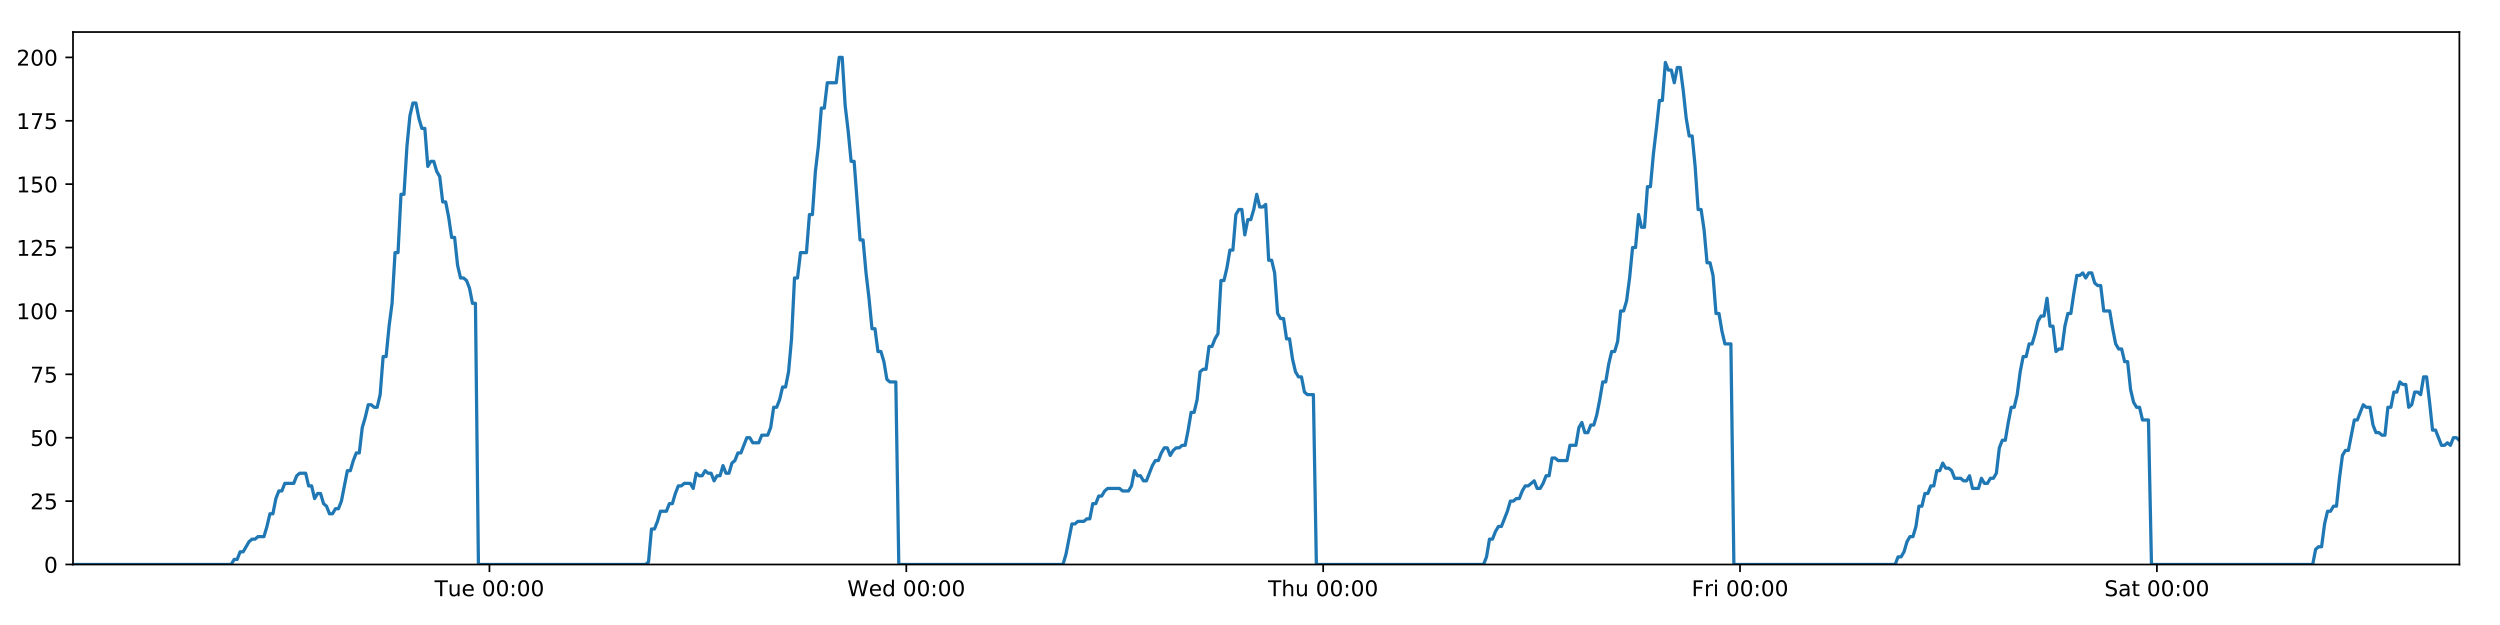
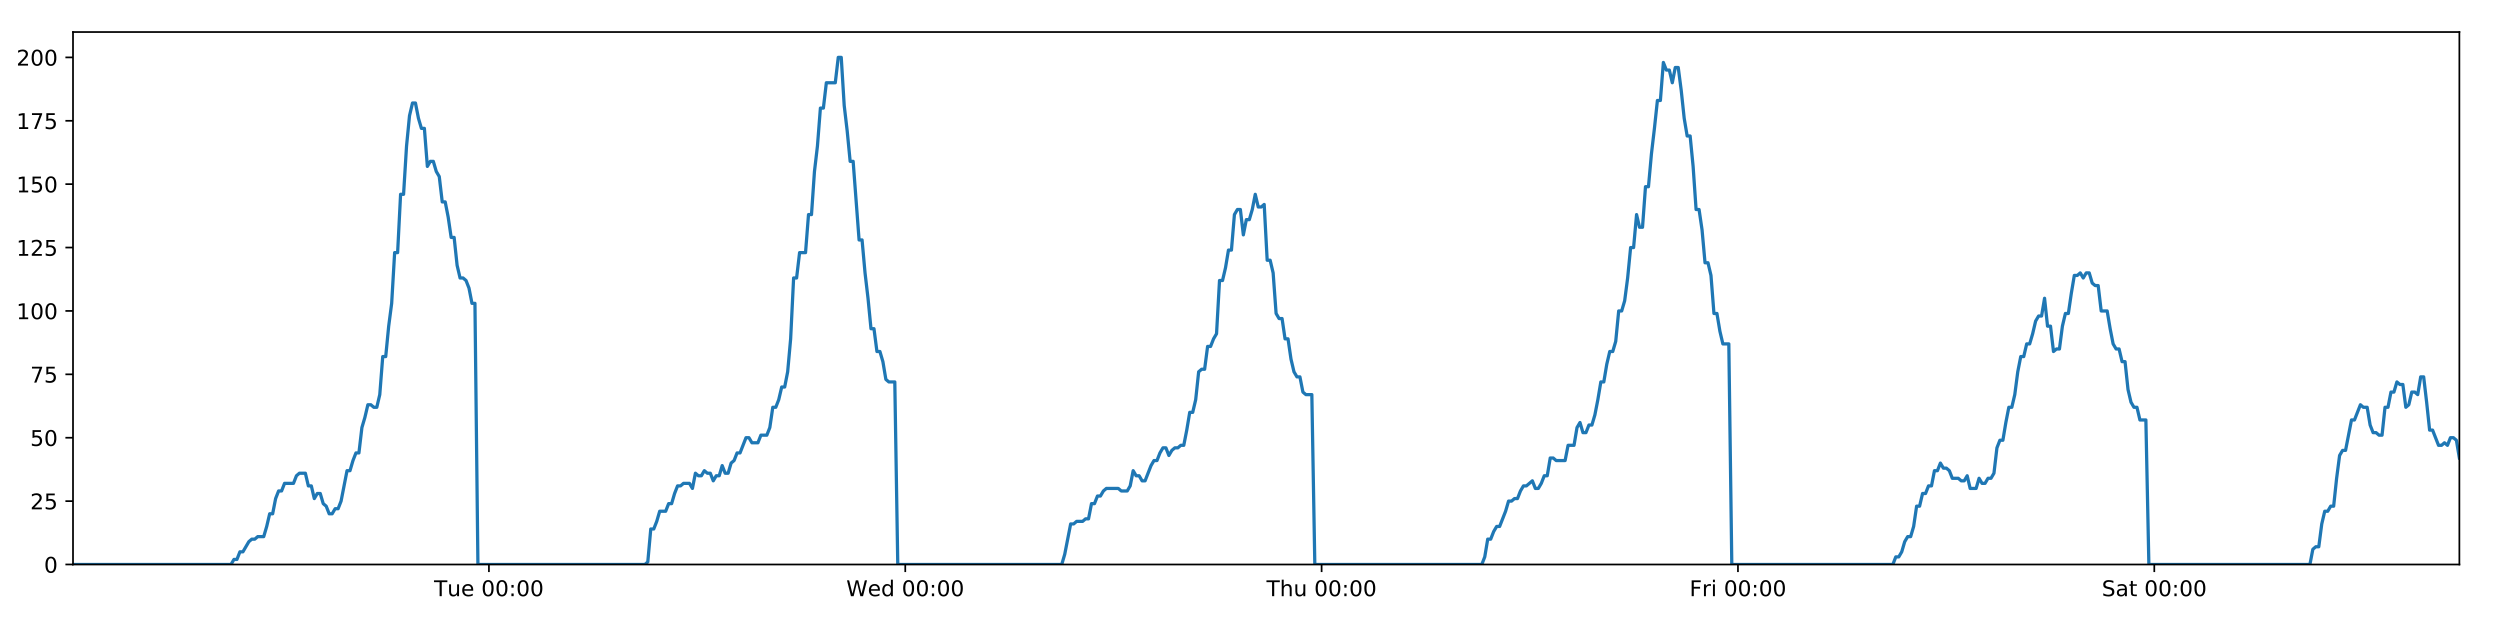
<svg xmlns="http://www.w3.org/2000/svg" xmlns:xlink="http://www.w3.org/1999/xlink" height="288pt" version="1.1" viewBox="0 0 1152 288" width="1152pt">
  <defs>
    <style type="text/css">
*{stroke-linecap:butt;stroke-linejoin:round;}
  </style>
  </defs>
  <g id="figure_1">
    <g id="patch_1">
      <path d="M 0 288  L 1152 288  L 1152 0  L 0 0  z " style="fill:#ffffff;" />
    </g>
    <g id="axes_1">
      <g id="patch_2">
        <path d="M 33.64 260.12  L 1133.28 260.12  L 1133.28 14.76  L 33.64 14.76  z " style="fill:#ffffff;" />
      </g>
      <g id="matplotlib.axis_1">
        <g id="xtick_1">
          <g id="line2d_1">
            <defs>
-               <path d="M 0 0  L 0 3.5  " id="m1ce52a6656" style="stroke:#000000;stroke-width:0.8;" />
-             </defs>
-             <g>
-               <use style="stroke:#000000;stroke-width:0.8;" x="225.536" xlink:href="#m1ce52a6656" y="260.12" />
+               <path d="M 0 0  L 0 3.5  " id="mc5d5118bf1" style="stroke:#000000;stroke-width:0.8;" />
+             </defs>
+             <g>
+               <use style="stroke:#000000;stroke-width:0.8;" x="225.296" xlink:href="#mc5d5118bf1" y="260.12" />
            </g>
          </g>
          <g id="text_1">
            <defs>
              <path d="M -0.297 72.906  L 61.375 72.906  L 61.375 64.594  L 35.5 64.594  L 35.5 0  L 25.594 0  L 25.594 64.594  L -0.297 64.594  z " id="DejaVuSans-84" />
              <path d="M 8.5 21.578  L 8.5 54.688  L 17.484 54.688  L 17.484 21.922  Q 17.484 14.156 20.5 10.266  Q 23.531 6.391 29.594 6.391  Q 36.859 6.391 41.078 11.031  Q 45.312 15.672 45.312 23.688  L 45.312 54.688  L 54.297 54.688  L 54.297 0  L 45.312 0  L 45.312 8.406  Q 42.047 3.422 37.719 1  Q 33.406 -1.422 27.688 -1.422  Q 18.266 -1.422 13.375 4.438  Q 8.5 10.297 8.5 21.578  z M 31.109 56  z " id="DejaVuSans-117" />
              <path d="M 56.203 29.594  L 56.203 25.203  L 14.891 25.203  Q 15.484 15.922 20.484 11.062  Q 25.484 6.203 34.422 6.203  Q 39.594 6.203 44.453 7.469  Q 49.312 8.734 54.109 11.281  L 54.109 2.781  Q 49.266 0.734 44.188 -0.344  Q 39.109 -1.422 33.891 -1.422  Q 20.797 -1.422 13.156 6.188  Q 5.516 13.812 5.516 26.812  Q 5.516 40.234 12.766 48.109  Q 20.016 56 32.328 56  Q 43.359 56 49.781 48.891  Q 56.203 41.797 56.203 29.594  z M 47.219 32.234  Q 47.125 39.594 43.094 43.984  Q 39.062 48.391 32.422 48.391  Q 24.906 48.391 20.391 44.141  Q 15.875 39.891 15.188 32.172  z " id="DejaVuSans-101" />
              <path id="DejaVuSans-32" />
              <path d="M 31.781 66.406  Q 24.172 66.406 20.328 58.906  Q 16.5 51.422 16.5 36.375  Q 16.5 21.391 20.328 13.891  Q 24.172 6.391 31.781 6.391  Q 39.453 6.391 43.281 13.891  Q 47.125 21.391 47.125 36.375  Q 47.125 51.422 43.281 58.906  Q 39.453 66.406 31.781 66.406  z M 31.781 74.219  Q 44.047 74.219 50.516 64.516  Q 56.984 54.828 56.984 36.375  Q 56.984 17.969 50.516 8.266  Q 44.047 -1.422 31.781 -1.422  Q 19.531 -1.422 13.062 8.266  Q 6.594 17.969 6.594 36.375  Q 6.594 54.828 13.062 64.516  Q 19.531 74.219 31.781 74.219  z " id="DejaVuSans-48" />
              <path d="M 11.719 12.406  L 22.016 12.406  L 22.016 0  L 11.719 0  z M 11.719 51.703  L 22.016 51.703  L 22.016 39.312  L 11.719 39.312  z " id="DejaVuSans-58" />
            </defs>
-             <g transform="translate(200.2497 274.7184)scale(0.1 -0.1)">
+             <g transform="translate(200.0103 274.7184)scale(0.1 -0.1)">
              <use xlink:href="#DejaVuSans-84" />
              <use x="60.85" xlink:href="#DejaVuSans-117" />
              <use x="124.229" xlink:href="#DejaVuSans-101" />
              <use x="185.752" xlink:href="#DejaVuSans-32" />
              <use x="217.539" xlink:href="#DejaVuSans-48" />
              <use x="281.162" xlink:href="#DejaVuSans-48" />
              <use x="344.785" xlink:href="#DejaVuSans-58" />
              <use x="378.477" xlink:href="#DejaVuSans-48" />
              <use x="442.1" xlink:href="#DejaVuSans-48" />
            </g>
          </g>
        </g>
        <g id="xtick_2">
          <g id="line2d_2">
            <g>
-               <use style="stroke:#000000;stroke-width:0.8;" x="417.626" xlink:href="#m1ce52a6656" y="260.12" />
+               <use style="stroke:#000000;stroke-width:0.8;" x="417.147" xlink:href="#mc5d5118bf1" y="260.12" />
            </g>
          </g>
          <g id="text_2">
            <defs>
              <path d="M 3.328 72.906  L 13.281 72.906  L 28.609 11.281  L 43.891 72.906  L 54.984 72.906  L 70.312 11.281  L 85.594 72.906  L 95.609 72.906  L 77.297 0  L 64.891 0  L 49.516 63.281  L 33.984 0  L 21.578 0  z " id="DejaVuSans-87" />
              <path d="M 45.406 46.391  L 45.406 75.984  L 54.391 75.984  L 54.391 0  L 45.406 0  L 45.406 8.203  Q 42.578 3.328 38.25 0.953  Q 33.938 -1.422 27.875 -1.422  Q 17.969 -1.422 11.734 6.484  Q 5.516 14.406 5.516 27.297  Q 5.516 40.188 11.734 48.094  Q 17.969 56 27.875 56  Q 33.938 56 38.25 53.625  Q 42.578 51.266 45.406 46.391  z M 14.797 27.297  Q 14.797 17.391 18.875 11.75  Q 22.953 6.109 30.078 6.109  Q 37.203 6.109 41.297 11.75  Q 45.406 17.391 45.406 27.297  Q 45.406 37.203 41.297 42.844  Q 37.203 48.484 30.078 48.484  Q 22.953 48.484 18.875 42.844  Q 14.797 37.203 14.797 27.297  z " id="DejaVuSans-100" />
            </defs>
-             <g transform="translate(390.437 274.7184)scale(0.1 -0.1)">
+             <g transform="translate(389.9578 274.7184)scale(0.1 -0.1)">
              <use xlink:href="#DejaVuSans-87" />
              <use x="98.799" xlink:href="#DejaVuSans-101" />
              <use x="160.322" xlink:href="#DejaVuSans-100" />
              <use x="223.799" xlink:href="#DejaVuSans-32" />
              <use x="255.586" xlink:href="#DejaVuSans-48" />
              <use x="319.209" xlink:href="#DejaVuSans-48" />
              <use x="382.832" xlink:href="#DejaVuSans-58" />
              <use x="416.523" xlink:href="#DejaVuSans-48" />
              <use x="480.146" xlink:href="#DejaVuSans-48" />
            </g>
          </g>
        </g>
        <g id="xtick_3">
          <g id="line2d_3">
            <g>
-               <use style="stroke:#000000;stroke-width:0.8;" x="609.716" xlink:href="#m1ce52a6656" y="260.12" />
+               <use style="stroke:#000000;stroke-width:0.8;" x="608.998" xlink:href="#mc5d5118bf1" y="260.12" />
            </g>
          </g>
          <g id="text_3">
            <defs>
              <path d="M 54.891 33.016  L 54.891 0  L 45.906 0  L 45.906 32.719  Q 45.906 40.484 42.875 44.328  Q 39.844 48.188 33.797 48.188  Q 26.516 48.188 22.312 43.547  Q 18.109 38.922 18.109 30.906  L 18.109 0  L 9.078 0  L 9.078 75.984  L 18.109 75.984  L 18.109 46.188  Q 21.344 51.125 25.703 53.562  Q 30.078 56 35.797 56  Q 45.219 56 50.047 50.172  Q 54.891 44.344 54.891 33.016  z " id="DejaVuSans-104" />
            </defs>
-             <g transform="translate(584.3265 274.7184)scale(0.1 -0.1)">
+             <g transform="translate(583.6077 274.7184)scale(0.1 -0.1)">
              <use xlink:href="#DejaVuSans-84" />
              <use x="61.084" xlink:href="#DejaVuSans-104" />
              <use x="124.463" xlink:href="#DejaVuSans-117" />
              <use x="187.842" xlink:href="#DejaVuSans-32" />
              <use x="219.629" xlink:href="#DejaVuSans-48" />
              <use x="283.252" xlink:href="#DejaVuSans-48" />
              <use x="346.875" xlink:href="#DejaVuSans-58" />
              <use x="380.566" xlink:href="#DejaVuSans-48" />
              <use x="444.189" xlink:href="#DejaVuSans-48" />
            </g>
          </g>
        </g>
        <g id="xtick_4">
          <g id="line2d_4">
            <g>
-               <use style="stroke:#000000;stroke-width:0.8;" x="801.807" xlink:href="#m1ce52a6656" y="260.12" />
+               <use style="stroke:#000000;stroke-width:0.8;" x="800.848" xlink:href="#mc5d5118bf1" y="260.12" />
            </g>
          </g>
          <g id="text_4">
            <defs>
              <path d="M 9.812 72.906  L 51.703 72.906  L 51.703 64.594  L 19.672 64.594  L 19.672 43.109  L 48.578 43.109  L 48.578 34.812  L 19.672 34.812  L 19.672 0  L 9.812 0  z " id="DejaVuSans-70" />
              <path d="M 41.109 46.297  Q 39.594 47.172 37.812 47.578  Q 36.031 48 33.891 48  Q 26.266 48 22.188 43.047  Q 18.109 38.094 18.109 28.812  L 18.109 0  L 9.078 0  L 9.078 54.688  L 18.109 54.688  L 18.109 46.188  Q 20.953 51.172 25.484 53.578  Q 30.031 56 36.531 56  Q 37.453 56 38.578 55.875  Q 39.703 55.766 41.062 55.516  z " id="DejaVuSans-114" />
              <path d="M 9.422 54.688  L 18.406 54.688  L 18.406 0  L 9.422 0  z M 9.422 75.984  L 18.406 75.984  L 18.406 64.594  L 9.422 64.594  z " id="DejaVuSans-105" />
            </defs>
-             <g transform="translate(779.4935 274.7184)scale(0.1 -0.1)">
+             <g transform="translate(778.5349 274.7184)scale(0.1 -0.1)">
              <use xlink:href="#DejaVuSans-70" />
              <use x="57.41" xlink:href="#DejaVuSans-114" />
              <use x="98.523" xlink:href="#DejaVuSans-105" />
              <use x="126.307" xlink:href="#DejaVuSans-32" />
              <use x="158.094" xlink:href="#DejaVuSans-48" />
              <use x="221.717" xlink:href="#DejaVuSans-48" />
              <use x="285.34" xlink:href="#DejaVuSans-58" />
              <use x="319.031" xlink:href="#DejaVuSans-48" />
              <use x="382.654" xlink:href="#DejaVuSans-48" />
            </g>
          </g>
        </g>
        <g id="xtick_5">
          <g id="line2d_5">
            <g>
-               <use style="stroke:#000000;stroke-width:0.8;" x="993.897" xlink:href="#m1ce52a6656" y="260.12" />
+               <use style="stroke:#000000;stroke-width:0.8;" x="992.699" xlink:href="#mc5d5118bf1" y="260.12" />
            </g>
          </g>
          <g id="text_5">
            <defs>
              <path d="M 53.516 70.516  L 53.516 60.891  Q 47.906 63.578 42.922 64.891  Q 37.938 66.219 33.297 66.219  Q 25.25 66.219 20.875 63.094  Q 16.5 59.969 16.5 54.203  Q 16.5 49.359 19.406 46.891  Q 22.312 44.438 30.422 42.922  L 36.375 41.703  Q 47.406 39.594 52.656 34.297  Q 57.906 29 57.906 20.125  Q 57.906 9.516 50.797 4.047  Q 43.703 -1.422 29.984 -1.422  Q 24.812 -1.422 18.969 -0.25  Q 13.141 0.922 6.891 3.219  L 6.891 13.375  Q 12.891 10.016 18.656 8.297  Q 24.422 6.594 29.984 6.594  Q 38.422 6.594 43.016 9.906  Q 47.609 13.234 47.609 19.391  Q 47.609 24.75 44.312 27.781  Q 41.016 30.812 33.5 32.328  L 27.484 33.5  Q 16.453 35.688 11.516 40.375  Q 6.594 45.062 6.594 53.422  Q 6.594 63.094 13.406 68.656  Q 20.219 74.219 32.172 74.219  Q 37.312 74.219 42.625 73.281  Q 47.953 72.359 53.516 70.516  z " id="DejaVuSans-83" />
              <path d="M 34.281 27.484  Q 23.391 27.484 19.188 25  Q 14.984 22.516 14.984 16.5  Q 14.984 11.719 18.141 8.906  Q 21.297 6.109 26.703 6.109  Q 34.188 6.109 38.703 11.406  Q 43.219 16.703 43.219 25.484  L 43.219 27.484  z M 52.203 31.203  L 52.203 0  L 43.219 0  L 43.219 8.297  Q 40.141 3.328 35.547 0.953  Q 30.953 -1.422 24.312 -1.422  Q 15.922 -1.422 10.953 3.297  Q 6 8.016 6 15.922  Q 6 25.141 12.172 29.828  Q 18.359 34.516 30.609 34.516  L 43.219 34.516  L 43.219 35.406  Q 43.219 41.609 39.141 45  Q 35.062 48.391 27.688 48.391  Q 23 48.391 18.547 47.266  Q 14.109 46.141 10.016 43.891  L 10.016 52.203  Q 14.938 54.109 19.578 55.047  Q 24.219 56 28.609 56  Q 40.484 56 46.344 49.844  Q 52.203 43.703 52.203 31.203  z " id="DejaVuSans-97" />
              <path d="M 18.312 70.219  L 18.312 54.688  L 36.812 54.688  L 36.812 47.703  L 18.312 47.703  L 18.312 18.016  Q 18.312 11.328 20.141 9.422  Q 21.969 7.516 27.594 7.516  L 36.812 7.516  L 36.812 0  L 27.594 0  Q 17.188 0 13.234 3.875  Q 9.281 7.766 9.281 18.016  L 9.281 47.703  L 2.688 47.703  L 2.688 54.688  L 9.281 54.688  L 9.281 70.219  z " id="DejaVuSans-116" />
            </defs>
-             <g transform="translate(969.7002 274.7184)scale(0.1 -0.1)">
+             <g transform="translate(968.5019 274.7184)scale(0.1 -0.1)">
              <use xlink:href="#DejaVuSans-83" />
              <use x="63.477" xlink:href="#DejaVuSans-97" />
              <use x="124.756" xlink:href="#DejaVuSans-116" />
              <use x="163.965" xlink:href="#DejaVuSans-32" />
              <use x="195.752" xlink:href="#DejaVuSans-48" />
              <use x="259.375" xlink:href="#DejaVuSans-48" />
              <use x="322.998" xlink:href="#DejaVuSans-58" />
              <use x="356.689" xlink:href="#DejaVuSans-48" />
              <use x="420.312" xlink:href="#DejaVuSans-48" />
            </g>
          </g>
        </g>
      </g>
      <g id="matplotlib.axis_2">
        <g id="ytick_1">
          <g id="line2d_6">
            <defs>
-               <path d="M 0 0  L -3.5 0  " id="mb4b2992694" style="stroke:#000000;stroke-width:0.8;" />
-             </defs>
-             <g>
-               <use style="stroke:#000000;stroke-width:0.8;" x="33.64" xlink:href="#mb4b2992694" y="260.12" />
+               <path d="M 0 0  L -3.5 0  " id="m309fc1f2bd" style="stroke:#000000;stroke-width:0.8;" />
+             </defs>
+             <g>
+               <use style="stroke:#000000;stroke-width:0.8;" x="33.64" xlink:href="#m309fc1f2bd" y="260.12" />
            </g>
          </g>
          <g id="text_6">
            <g transform="translate(20.2775 263.9192)scale(0.1 -0.1)">
              <use xlink:href="#DejaVuSans-48" />
            </g>
          </g>
        </g>
        <g id="ytick_2">
          <g id="line2d_7">
            <g>
-               <use style="stroke:#000000;stroke-width:0.8;" x="33.64" xlink:href="#mb4b2992694" y="230.91" />
+               <use style="stroke:#000000;stroke-width:0.8;" x="33.64" xlink:href="#m309fc1f2bd" y="230.91" />
            </g>
          </g>
          <g id="text_7">
            <defs>
              <path d="M 19.188 8.297  L 53.609 8.297  L 53.609 0  L 7.328 0  L 7.328 8.297  Q 12.938 14.109 22.625 23.891  Q 32.328 33.688 34.812 36.531  Q 39.547 41.844 41.422 45.531  Q 43.312 49.219 43.312 52.781  Q 43.312 58.594 39.234 62.25  Q 35.156 65.922 28.609 65.922  Q 23.969 65.922 18.812 64.312  Q 13.672 62.703 7.812 59.422  L 7.812 69.391  Q 13.766 71.781 18.938 73  Q 24.125 74.219 28.422 74.219  Q 39.75 74.219 46.484 68.547  Q 53.219 62.891 53.219 53.422  Q 53.219 48.922 51.531 44.891  Q 49.859 40.875 45.406 35.406  Q 44.188 33.984 37.641 27.219  Q 31.109 20.453 19.188 8.297  z " id="DejaVuSans-50" />
              <path d="M 10.797 72.906  L 49.516 72.906  L 49.516 64.594  L 19.828 64.594  L 19.828 46.734  Q 21.969 47.469 24.109 47.828  Q 26.266 48.188 28.422 48.188  Q 40.625 48.188 47.75 41.5  Q 54.891 34.812 54.891 23.391  Q 54.891 11.625 47.562 5.094  Q 40.234 -1.422 26.906 -1.422  Q 22.312 -1.422 17.547 -0.641  Q 12.797 0.141 7.719 1.703  L 7.719 11.625  Q 12.109 9.234 16.797 8.062  Q 21.484 6.891 26.703 6.891  Q 35.156 6.891 40.078 11.328  Q 45.016 15.766 45.016 23.391  Q 45.016 31 40.078 35.438  Q 35.156 39.891 26.703 39.891  Q 22.75 39.891 18.812 39.016  Q 14.891 38.141 10.797 36.281  z " id="DejaVuSans-53" />
            </defs>
            <g transform="translate(13.915 234.7097)scale(0.1 -0.1)">
              <use xlink:href="#DejaVuSans-50" />
              <use x="63.623" xlink:href="#DejaVuSans-53" />
            </g>
          </g>
        </g>
        <g id="ytick_3">
          <g id="line2d_8">
            <g>
-               <use style="stroke:#000000;stroke-width:0.8;" x="33.64" xlink:href="#mb4b2992694" y="201.701" />
+               <use style="stroke:#000000;stroke-width:0.8;" x="33.64" xlink:href="#m309fc1f2bd" y="201.701" />
            </g>
          </g>
          <g id="text_8">
            <g transform="translate(13.915 205.5002)scale(0.1 -0.1)">
              <use xlink:href="#DejaVuSans-53" />
              <use x="63.623" xlink:href="#DejaVuSans-48" />
            </g>
          </g>
        </g>
        <g id="ytick_4">
          <g id="line2d_9">
            <g>
-               <use style="stroke:#000000;stroke-width:0.8;" x="33.64" xlink:href="#mb4b2992694" y="172.491" />
+               <use style="stroke:#000000;stroke-width:0.8;" x="33.64" xlink:href="#m309fc1f2bd" y="172.491" />
            </g>
          </g>
          <g id="text_9">
            <defs>
              <path d="M 8.203 72.906  L 55.078 72.906  L 55.078 68.703  L 28.609 0  L 18.312 0  L 43.219 64.594  L 8.203 64.594  z " id="DejaVuSans-55" />
            </defs>
            <g transform="translate(13.915 176.2906)scale(0.1 -0.1)">
              <use xlink:href="#DejaVuSans-55" />
              <use x="63.623" xlink:href="#DejaVuSans-53" />
            </g>
          </g>
        </g>
        <g id="ytick_5">
          <g id="line2d_10">
            <g>
-               <use style="stroke:#000000;stroke-width:0.8;" x="33.64" xlink:href="#mb4b2992694" y="143.282" />
+               <use style="stroke:#000000;stroke-width:0.8;" x="33.64" xlink:href="#m309fc1f2bd" y="143.282" />
            </g>
          </g>
          <g id="text_10">
            <defs>
              <path d="M 12.406 8.297  L 28.516 8.297  L 28.516 63.922  L 10.984 60.406  L 10.984 69.391  L 28.422 72.906  L 38.281 72.906  L 38.281 8.297  L 54.391 8.297  L 54.391 0  L 12.406 0  z " id="DejaVuSans-49" />
            </defs>
            <g transform="translate(7.5525 147.0811)scale(0.1 -0.1)">
              <use xlink:href="#DejaVuSans-49" />
              <use x="63.623" xlink:href="#DejaVuSans-48" />
              <use x="127.246" xlink:href="#DejaVuSans-48" />
            </g>
          </g>
        </g>
        <g id="ytick_6">
          <g id="line2d_11">
            <g>
-               <use style="stroke:#000000;stroke-width:0.8;" x="33.64" xlink:href="#mb4b2992694" y="114.072" />
+               <use style="stroke:#000000;stroke-width:0.8;" x="33.64" xlink:href="#m309fc1f2bd" y="114.072" />
            </g>
          </g>
          <g id="text_11">
            <g transform="translate(7.5525 117.8716)scale(0.1 -0.1)">
              <use xlink:href="#DejaVuSans-49" />
              <use x="63.623" xlink:href="#DejaVuSans-50" />
              <use x="127.246" xlink:href="#DejaVuSans-53" />
            </g>
          </g>
        </g>
        <g id="ytick_7">
          <g id="line2d_12">
            <g>
-               <use style="stroke:#000000;stroke-width:0.8;" x="33.64" xlink:href="#mb4b2992694" y="84.863" />
+               <use style="stroke:#000000;stroke-width:0.8;" x="33.64" xlink:href="#m309fc1f2bd" y="84.863" />
            </g>
          </g>
          <g id="text_12">
            <g transform="translate(7.5525 88.66208)scale(0.1 -0.1)">
              <use xlink:href="#DejaVuSans-49" />
              <use x="63.623" xlink:href="#DejaVuSans-53" />
              <use x="127.246" xlink:href="#DejaVuSans-48" />
            </g>
          </g>
        </g>
        <g id="ytick_8">
          <g id="line2d_13">
            <g>
-               <use style="stroke:#000000;stroke-width:0.8;" x="33.64" xlink:href="#mb4b2992694" y="55.653" />
+               <use style="stroke:#000000;stroke-width:0.8;" x="33.64" xlink:href="#m309fc1f2bd" y="55.653" />
            </g>
          </g>
          <g id="text_13">
            <g transform="translate(7.5525 59.45255)scale(0.1 -0.1)">
              <use xlink:href="#DejaVuSans-49" />
              <use x="63.623" xlink:href="#DejaVuSans-55" />
              <use x="127.246" xlink:href="#DejaVuSans-53" />
            </g>
          </g>
        </g>
        <g id="ytick_9">
          <g id="line2d_14">
            <g>
-               <use style="stroke:#000000;stroke-width:0.8;" x="33.64" xlink:href="#mb4b2992694" y="26.444" />
+               <use style="stroke:#000000;stroke-width:0.8;" x="33.64" xlink:href="#m309fc1f2bd" y="26.444" />
            </g>
          </g>
          <g id="text_14">
            <g transform="translate(7.5525 30.24303)scale(0.1 -0.1)">
              <use xlink:href="#DejaVuSans-50" />
              <use x="63.623" xlink:href="#DejaVuSans-48" />
              <use x="127.246" xlink:href="#DejaVuSans-48" />
            </g>
          </g>
        </g>
      </g>
      <g id="line2d_15">
-         <path clip-path="url(#p0c8b9c02dc)" d="M 33.64 260.12  L 106.527 260.12  L 107.9 257.783  L 109.274 257.783  L 110.649 254.278  L 112.023 254.278  L 114.768 249.605  L 116.141 248.436  L 117.514 248.436  L 118.886 247.268  L 121.632 247.268  L 123.005 242.594  L 124.378 236.752  L 125.75 236.752  L 127.123 229.742  L 128.498 226.237  L 129.87 226.237  L 131.243 222.732  L 135.36 222.732  L 136.732 219.227  L 138.104 218.058  L 140.85 218.058  L 142.222 223.9  L 143.595 223.9  L 144.969 229.742  L 146.341 227.405  L 147.714 227.405  L 149.086 232.079  L 150.458 233.247  L 151.832 236.752  L 153.204 236.752  L 154.579 234.416  L 155.95 234.416  L 157.323 230.91  L 160.066 216.89  L 161.438 216.89  L 162.81 212.216  L 164.183 208.711  L 165.557 208.711  L 166.929 197.027  L 168.307 192.354  L 169.684 186.512  L 171.056 186.512  L 172.429 187.68  L 173.801 187.68  L 175.174 181.838  L 176.546 164.313  L 177.918 164.313  L 179.29 150.292  L 180.663 139.777  L 182.037 116.409  L 183.409 116.409  L 184.78 89.536  L 186.155 89.536  L 187.527 67.337  L 188.898 53.317  L 190.27 47.475  L 191.641 47.475  L 193.013 54.485  L 194.385 59.158  L 195.758 59.158  L 197.131 76.684  L 198.502 74.347  L 199.877 74.347  L 201.25 79.021  L 202.621 81.358  L 203.995 93.042  L 205.367 93.042  L 206.738 100.052  L 208.11 109.399  L 209.481 109.399  L 210.853 122.251  L 212.225 128.093  L 213.599 128.093  L 214.97 129.261  L 216.342 132.766  L 217.714 139.777  L 219.084 139.777  L 220.455 260.12  L 297.482 260.12  L 298.831 258.952  L 300.207 243.763  L 301.582 243.763  L 302.957 240.258  L 304.33 235.584  L 307.079 235.584  L 308.451 232.079  L 309.823 232.079  L 311.196 227.405  L 312.569 223.9  L 313.94 223.9  L 315.314 222.732  L 318.058 222.732  L 319.43 225.069  L 320.805 218.058  L 322.18 219.227  L 323.551 219.227  L 324.924 216.89  L 326.297 218.058  L 327.67 218.058  L 329.042 221.563  L 330.413 219.227  L 331.786 219.227  L 333.159 214.553  L 334.531 218.058  L 335.902 218.058  L 337.273 213.385  L 338.648 212.216  L 340.022 208.711  L 341.395 208.711  L 344.139 201.701  L 345.513 201.701  L 346.887 204.038  L 349.64 204.038  L 351.011 200.533  L 353.758 200.533  L 355.132 197.027  L 356.504 187.68  L 357.876 187.68  L 359.248 184.175  L 360.62 178.333  L 361.992 178.333  L 363.367 171.323  L 364.739 156.134  L 366.112 128.093  L 367.488 128.093  L 368.866 116.409  L 371.61 116.409  L 372.986 98.883  L 374.358 98.883  L 375.73 79.021  L 377.102 67.337  L 378.474 49.811  L 379.845 49.811  L 381.219 38.128  L 385.334 38.128  L 386.709 26.444  L 388.084 26.444  L 389.455 48.643  L 390.828 60.327  L 392.2 74.347  L 393.575 74.347  L 396.318 110.567  L 397.693 110.567  L 399.065 125.756  L 400.437 137.44  L 401.808 151.461  L 403.184 151.461  L 404.556 161.976  L 405.929 161.976  L 407.304 166.65  L 408.676 174.828  L 410.048 175.997  L 412.793 175.997  L 414.164 260.12  L 489.818 260.12  L 491.19 255.446  L 493.934 241.426  L 495.309 241.426  L 496.681 240.258  L 499.43 240.258  L 500.801 239.089  L 502.174 239.089  L 503.548 232.079  L 504.922 232.079  L 506.294 228.574  L 507.668 228.574  L 509.041 226.237  L 510.415 225.069  L 515.907 225.069  L 517.285 226.237  L 520.029 226.237  L 521.401 223.9  L 522.775 216.89  L 524.146 219.227  L 525.521 219.227  L 526.895 221.563  L 528.267 221.563  L 531.011 214.553  L 532.386 212.216  L 533.76 212.216  L 535.132 208.711  L 536.506 206.374  L 537.88 206.374  L 539.252 209.88  L 540.626 207.543  L 542 206.374  L 543.375 206.374  L 544.75 205.206  L 546.122 205.206  L 547.495 198.196  L 548.868 190.017  L 550.244 190.017  L 551.619 184.175  L 552.993 171.323  L 554.364 170.155  L 555.741 170.155  L 557.115 159.639  L 558.49 159.639  L 559.863 156.134  L 561.237 153.797  L 562.612 129.261  L 563.997 129.261  L 565.369 123.419  L 566.742 115.241  L 568.115 115.241  L 569.488 98.883  L 570.86 96.547  L 572.233 96.547  L 573.606 108.23  L 574.983 101.22  L 576.355 101.22  L 577.726 96.547  L 579.101 89.536  L 580.479 95.378  L 581.854 95.378  L 583.228 94.21  L 584.603 119.914  L 585.977 119.914  L 587.349 125.756  L 588.723 144.45  L 590.097 146.787  L 591.471 146.787  L 592.845 156.134  L 594.217 156.134  L 595.591 165.481  L 596.966 171.323  L 598.337 173.66  L 599.713 173.66  L 601.087 180.67  L 602.458 181.838  L 605.207 181.838  L 606.582 260.12  L 683.617 260.12  L 684.989 256.615  L 686.36 248.436  L 687.732 248.436  L 689.106 244.931  L 690.478 242.594  L 691.85 242.594  L 694.597 235.584  L 695.971 230.91  L 697.345 230.91  L 698.717 229.742  L 700.09 229.742  L 701.461 226.237  L 702.836 223.9  L 704.209 223.9  L 706.955 221.563  L 708.327 225.069  L 709.701 225.069  L 711.073 222.732  L 712.446 219.227  L 713.819 219.227  L 715.192 211.048  L 716.565 211.048  L 717.937 212.216  L 722.057 212.216  L 723.431 205.206  L 726.176 205.206  L 727.55 197.027  L 728.923 194.691  L 730.297 199.364  L 731.671 199.364  L 733.052 195.859  L 734.424 195.859  L 735.796 191.186  L 737.169 184.175  L 738.542 175.997  L 739.916 175.997  L 741.289 167.818  L 742.663 161.976  L 744.037 161.976  L 745.412 157.302  L 746.787 143.282  L 748.163 143.282  L 749.537 138.608  L 750.911 128.093  L 752.286 114.072  L 753.658 114.072  L 755.031 98.883  L 756.402 104.725  L 757.775 104.725  L 759.148 86.031  L 760.52 86.031  L 761.899 70.842  L 763.272 59.158  L 764.645 46.306  L 766.02 46.306  L 767.395 28.781  L 768.769 32.286  L 770.141 32.286  L 771.515 38.128  L 772.886 31.117  L 774.257 31.117  L 775.629 41.633  L 777.002 54.485  L 778.374 62.664  L 779.746 62.664  L 781.117 76.684  L 782.494 96.547  L 783.866 96.547  L 785.24 105.894  L 786.614 121.083  L 787.986 121.083  L 789.358 126.925  L 790.731 144.45  L 792.105 144.45  L 793.477 152.629  L 794.849 158.471  L 797.595 158.471  L 798.967 260.12  L 873.279 260.12  L 874.628 256.615  L 876.001 256.615  L 877.373 254.278  L 878.744 249.605  L 880.116 247.268  L 881.491 247.268  L 882.864 242.594  L 884.237 233.247  L 885.61 233.247  L 886.982 227.405  L 888.353 227.405  L 889.724 223.9  L 891.099 223.9  L 892.471 216.89  L 893.843 216.89  L 895.215 213.385  L 896.586 215.722  L 897.959 215.722  L 899.331 216.89  L 900.703 220.395  L 903.453 220.395  L 904.825 221.563  L 906.197 221.563  L 907.569 219.227  L 908.941 225.069  L 911.683 225.069  L 913.055 220.395  L 914.428 222.732  L 915.801 222.732  L 917.174 220.395  L 918.549 220.395  L 919.921 218.058  L 921.293 206.374  L 922.665 202.869  L 924.038 202.869  L 925.409 194.691  L 926.781 187.68  L 928.152 187.68  L 929.527 181.838  L 930.904 171.323  L 932.278 164.313  L 933.654 164.313  L 935.025 158.471  L 936.397 158.471  L 937.773 153.797  L 939.145 147.955  L 940.518 145.619  L 941.894 145.619  L 943.267 137.44  L 944.639 150.292  L 946.011 150.292  L 947.389 161.976  L 948.761 160.808  L 950.133 160.808  L 951.505 150.292  L 952.877 144.45  L 954.251 144.45  L 955.623 135.103  L 956.995 126.925  L 958.369 126.925  L 959.742 125.756  L 961.114 128.093  L 962.49 125.756  L 963.875 125.756  L 965.252 130.43  L 966.629 131.598  L 968.006 131.598  L 969.394 143.282  L 972.15 143.282  L 973.528 151.461  L 974.901 158.471  L 976.28 160.808  L 977.653 160.808  L 979.028 166.65  L 980.401 166.65  L 981.775 179.502  L 983.148 185.344  L 984.521 187.68  L 985.892 187.68  L 987.266 193.522  L 990.011 193.522  L 991.396 260.12  L 1065.694 260.12  L 1067.043 253.11  L 1068.415 251.941  L 1069.789 251.941  L 1071.162 241.426  L 1072.533 235.584  L 1073.904 235.584  L 1075.276 233.247  L 1076.647 233.247  L 1078.018 220.395  L 1079.391 209.88  L 1080.762 207.543  L 1082.133 207.543  L 1084.876 193.522  L 1086.246 193.522  L 1088.991 186.512  L 1090.363 187.68  L 1092.105 187.68  L 1093.478 195.859  L 1094.852 199.364  L 1096.223 199.364  L 1097.597 200.533  L 1098.974 200.533  L 1100.345 187.68  L 1101.716 187.68  L 1103.087 180.67  L 1104.459 180.67  L 1105.831 175.997  L 1107.202 177.165  L 1108.575 177.165  L 1109.948 187.68  L 1111.32 186.512  L 1112.691 180.67  L 1114.062 180.67  L 1115.434 181.838  L 1116.805 173.66  L 1118.176 173.66  L 1119.548 185.344  L 1120.921 198.196  L 1122.292 198.196  L 1125.038 205.206  L 1126.411 205.206  L 1127.784 204.038  L 1129.158 205.206  L 1130.532 201.701  L 1131.906 201.701  L 1133.28 202.869  L 1133.28 202.869  " style="fill:none;stroke:#1f77b4;stroke-linecap:square;stroke-width:1.5;" />
+         <path clip-path="url(#pb44b463f70)" d="M 33.64 260.12  L 106.436 260.12  L 107.808 257.783  L 109.18 257.783  L 110.553 254.278  L 111.925 254.278  L 114.667 249.605  L 116.038 248.436  L 117.409 248.436  L 118.78 247.268  L 121.522 247.268  L 122.893 242.594  L 124.264 236.752  L 125.635 236.752  L 127.006 229.742  L 128.379 226.237  L 129.75 226.237  L 131.121 222.732  L 135.233 222.732  L 136.603 219.227  L 137.973 218.058  L 140.716 218.058  L 142.087 223.9  L 143.457 223.9  L 144.83 229.742  L 146.2 227.405  L 147.572 227.405  L 148.942 232.079  L 150.313 233.247  L 151.684 236.752  L 153.055 236.752  L 154.428 234.416  L 155.797 234.416  L 157.168 230.91  L 159.908 216.89  L 161.278 216.89  L 162.649 212.216  L 164.02 208.711  L 165.392 208.711  L 166.763 197.027  L 168.139 192.354  L 169.514 186.512  L 170.884 186.512  L 172.256 187.68  L 173.626 187.68  L 174.997 181.838  L 176.368 164.313  L 177.738 164.313  L 179.108 150.292  L 180.48 139.777  L 181.851 116.409  L 183.222 116.409  L 184.592 89.536  L 185.964 89.536  L 187.334 67.337  L 188.705 53.317  L 190.074 47.475  L 191.444 47.475  L 192.815 54.485  L 194.184 59.158  L 195.555 59.158  L 196.927 76.684  L 198.296 74.347  L 199.669 74.347  L 201.041 79.021  L 202.41 81.358  L 203.782 93.042  L 205.152 93.042  L 206.522 100.052  L 207.892 109.399  L 209.261 109.399  L 210.632 122.251  L 212.002 128.093  L 213.374 128.093  L 214.744 129.261  L 216.114 132.766  L 217.484 139.777  L 218.853 139.777  L 220.222 260.12  L 297.152 260.12  L 298.501 258.952  L 299.875 243.763  L 301.248 243.763  L 302.621 240.258  L 303.992 235.584  L 306.738 235.584  L 308.108 232.079  L 309.479 232.079  L 310.85 227.405  L 312.221 223.9  L 313.591 223.9  L 314.963 222.732  L 317.703 222.732  L 319.074 225.069  L 320.447 218.058  L 321.82 219.227  L 323.19 219.227  L 324.56 216.89  L 325.932 218.058  L 327.303 218.058  L 328.673 221.563  L 330.043 219.227  L 331.414 219.227  L 332.786 214.553  L 334.156 218.058  L 335.525 218.058  L 336.895 213.385  L 338.267 212.216  L 339.64 208.711  L 341.011 208.711  L 343.751 201.701  L 345.124 201.701  L 346.496 204.038  L 349.246 204.038  L 350.615 200.533  L 353.358 200.533  L 354.731 197.027  L 356.101 187.68  L 357.472 187.68  L 358.841 184.175  L 360.212 178.333  L 361.582 178.333  L 362.955 171.323  L 364.326 156.134  L 365.697 128.093  L 367.071 128.093  L 368.447 116.409  L 371.188 116.409  L 372.562 98.883  L 373.933 98.883  L 375.303 79.021  L 376.673 67.337  L 378.043 49.811  L 379.413 49.811  L 380.785 38.128  L 384.895 38.128  L 386.269 26.444  L 387.642 26.444  L 389.011 48.643  L 390.382 60.327  L 391.752 74.347  L 393.126 74.347  L 395.865 110.567  L 397.239 110.567  L 398.609 125.756  L 399.979 137.44  L 401.349 151.461  L 402.723 151.461  L 404.093 161.976  L 405.464 161.976  L 406.838 166.65  L 408.208 174.828  L 409.579 175.997  L 412.32 175.997  L 413.69 260.12  L 489.249 260.12  L 490.619 255.446  L 493.36 241.426  L 494.733 241.426  L 496.103 240.258  L 498.848 240.258  L 500.219 239.089  L 501.589 239.089  L 502.961 232.079  L 504.333 232.079  L 505.704 228.574  L 507.077 228.574  L 508.448 226.237  L 509.82 225.069  L 515.305 225.069  L 516.682 226.237  L 519.422 226.237  L 520.792 223.9  L 522.164 216.89  L 523.534 219.227  L 524.907 219.227  L 526.28 221.563  L 527.65 221.563  L 530.391 214.553  L 531.763 212.216  L 533.136 212.216  L 534.506 208.711  L 535.878 206.374  L 537.251 206.374  L 538.621 209.88  L 539.993 207.543  L 541.365 206.374  L 542.738 206.374  L 544.112 205.206  L 545.483 205.206  L 546.854 198.196  L 548.225 190.017  L 549.599 190.017  L 550.972 184.175  L 552.345 171.323  L 553.714 170.155  L 555.089 170.155  L 556.462 159.639  L 557.835 159.639  L 559.206 156.134  L 560.579 153.797  L 561.952 129.261  L 563.335 129.261  L 564.706 123.419  L 566.076 115.241  L 567.448 115.241  L 568.82 98.883  L 570.19 96.547  L 571.561 96.547  L 572.933 108.23  L 574.308 101.22  L 575.677 101.22  L 577.047 96.547  L 578.42 89.536  L 579.796 95.378  L 581.17 95.378  L 582.542 94.21  L 583.916 119.914  L 585.288 119.914  L 586.658 125.756  L 588.03 144.45  L 589.403 146.787  L 590.775 146.787  L 592.148 156.134  L 593.517 156.134  L 594.89 165.481  L 596.263 171.323  L 597.633 173.66  L 599.006 173.66  L 600.379 180.67  L 601.748 181.838  L 604.494 181.838  L 605.867 260.12  L 682.806 260.12  L 684.176 256.615  L 685.545 248.436  L 686.915 248.436  L 688.288 244.931  L 689.658 242.594  L 691.029 242.594  L 693.772 235.584  L 695.144 230.91  L 696.517 230.91  L 697.887 229.742  L 699.258 229.742  L 700.628 226.237  L 702.001 223.9  L 703.372 223.9  L 706.114 221.563  L 707.485 225.069  L 708.857 225.069  L 710.228 222.732  L 711.599 219.227  L 712.97 219.227  L 714.342 211.048  L 715.712 211.048  L 717.083 212.216  L 721.198 212.216  L 722.57 205.206  L 725.312 205.206  L 726.684 197.027  L 728.056 194.691  L 729.428 199.364  L 730.8 199.364  L 732.179 195.859  L 733.55 195.859  L 734.92 191.186  L 736.291 184.175  L 737.662 175.997  L 739.034 175.997  L 740.406 167.818  L 741.779 161.976  L 743.151 161.976  L 744.524 157.302  L 745.897 143.282  L 747.271 143.282  L 748.644 138.608  L 750.016 128.093  L 751.389 114.072  L 752.76 114.072  L 754.13 98.883  L 755.5 104.725  L 756.871 104.725  L 758.243 86.031  L 759.613 86.031  L 760.99 70.842  L 762.361 59.158  L 763.733 46.306  L 765.106 46.306  L 766.479 28.781  L 767.852 32.286  L 769.222 32.286  L 770.594 38.128  L 771.963 31.117  L 773.333 31.117  L 774.703 41.633  L 776.074 54.485  L 777.445 62.664  L 778.815 62.664  L 780.184 76.684  L 781.56 96.547  L 782.93 96.547  L 784.302 105.894  L 785.674 121.083  L 787.044 121.083  L 788.415 126.925  L 789.787 144.45  L 791.159 144.45  L 792.529 152.629  L 793.899 158.471  L 796.642 158.471  L 798.012 260.12  L 872.231 260.12  L 873.579 256.615  L 874.949 256.615  L 876.32 254.278  L 877.69 249.605  L 879.06 247.268  L 880.433 247.268  L 881.805 242.594  L 883.175 233.247  L 884.547 233.247  L 885.917 227.405  L 887.286 227.405  L 888.656 223.9  L 890.029 223.9  L 891.399 216.89  L 892.769 216.89  L 894.14 213.385  L 895.51 215.722  L 896.88 215.722  L 898.25 216.89  L 899.621 220.395  L 902.368 220.395  L 903.738 221.563  L 905.108 221.563  L 906.478 219.227  L 907.848 225.069  L 910.588 225.069  L 911.957 220.395  L 913.328 222.732  L 914.701 222.732  L 916.072 220.395  L 917.444 220.395  L 918.815 218.058  L 920.185 206.374  L 921.555 202.869  L 922.927 202.869  L 924.296 194.691  L 925.667 187.68  L 927.036 187.68  L 928.409 181.838  L 929.785 171.323  L 931.156 164.313  L 932.531 164.313  L 933.9 158.471  L 935.27 158.471  L 936.644 153.797  L 938.015 147.955  L 939.387 145.619  L 940.76 145.619  L 942.132 137.44  L 943.502 150.292  L 944.872 150.292  L 946.249 161.976  L 947.619 160.808  L 948.989 160.808  L 950.359 150.292  L 951.73 144.45  L 953.102 144.45  L 954.473 135.103  L 955.843 126.925  L 957.216 126.925  L 958.586 125.756  L 959.957 128.093  L 961.331 125.756  L 962.714 125.756  L 964.089 130.43  L 965.464 131.598  L 966.841 131.598  L 968.227 143.282  L 970.979 143.282  L 972.355 151.461  L 973.726 158.471  L 975.103 160.808  L 976.475 160.808  L 977.848 166.65  L 979.219 166.65  L 980.592 179.502  L 981.963 185.344  L 983.334 187.68  L 984.704 187.68  L 986.076 193.522  L 988.818 193.522  L 990.2 260.12  L 1064.406 260.12  L 1065.754 253.11  L 1067.124 251.941  L 1068.496 251.941  L 1069.868 241.426  L 1071.237 235.584  L 1072.606 235.584  L 1073.976 233.247  L 1075.345 233.247  L 1076.714 220.395  L 1078.086 209.88  L 1079.455 207.543  L 1080.825 207.543  L 1083.564 193.522  L 1084.933 193.522  L 1087.674 186.512  L 1089.044 187.68  L 1090.785 187.68  L 1092.155 195.859  L 1093.528 199.364  L 1094.897 199.364  L 1096.27 200.533  L 1097.644 200.533  L 1099.014 187.68  L 1100.383 187.68  L 1101.753 180.67  L 1103.123 180.67  L 1104.493 175.997  L 1105.863 177.165  L 1107.233 177.165  L 1108.605 187.68  L 1109.975 186.512  L 1111.344 180.67  L 1112.714 180.67  L 1114.084 181.838  L 1115.453 173.66  L 1116.822 173.66  L 1118.193 185.344  L 1119.564 198.196  L 1120.934 198.196  L 1123.676 205.206  L 1125.047 205.206  L 1126.419 204.038  L 1127.79 205.206  L 1129.163 201.701  L 1130.536 201.701  L 1131.908 202.869  L 1133.28 211.048  L 1133.28 211.048  " style="fill:none;stroke:#1f77b4;stroke-linecap:square;stroke-width:1.5;" />
      </g>
      <g id="patch_3">
        <path d="M 33.64 260.12  L 33.64 14.76  " style="fill:none;stroke:#000000;stroke-linecap:square;stroke-linejoin:miter;stroke-width:0.8;" />
      </g>
      <g id="patch_4">
        <path d="M 1133.28 260.12  L 1133.28 14.76  " style="fill:none;stroke:#000000;stroke-linecap:square;stroke-linejoin:miter;stroke-width:0.8;" />
      </g>
      <g id="patch_5">
        <path d="M 33.64 260.12  L 1133.28 260.12  " style="fill:none;stroke:#000000;stroke-linecap:square;stroke-linejoin:miter;stroke-width:0.8;" />
      </g>
      <g id="patch_6">
        <path d="M 33.64 14.76  L 1133.28 14.76  " style="fill:none;stroke:#000000;stroke-linecap:square;stroke-linejoin:miter;stroke-width:0.8;" />
      </g>
    </g>
  </g>
  <defs>
-     <clipPath id="p0c8b9c02dc">
+     <clipPath id="pb44b463f70">
      <rect height="245.36" width="1099.64" x="33.64" y="14.76" />
    </clipPath>
  </defs>
</svg>
